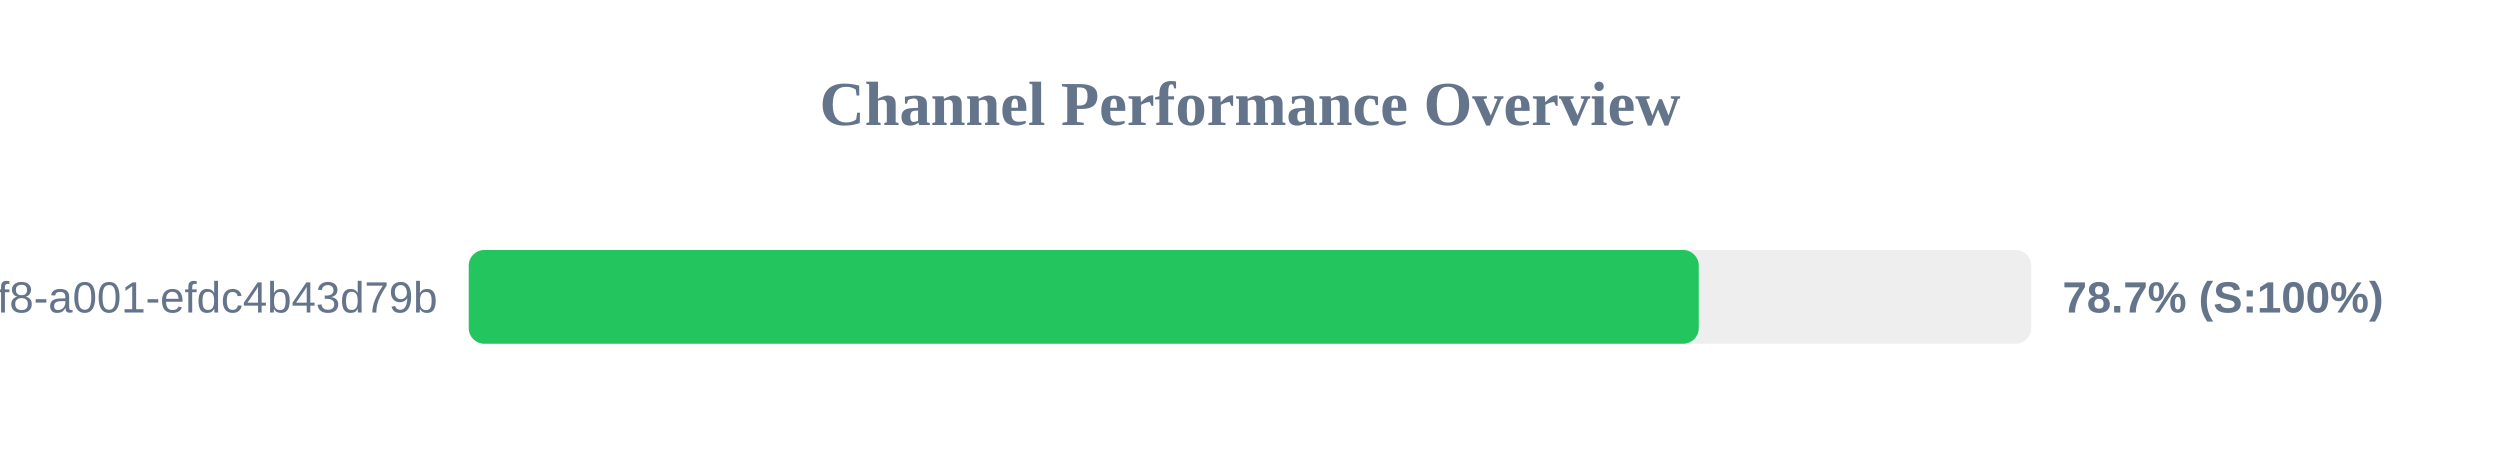
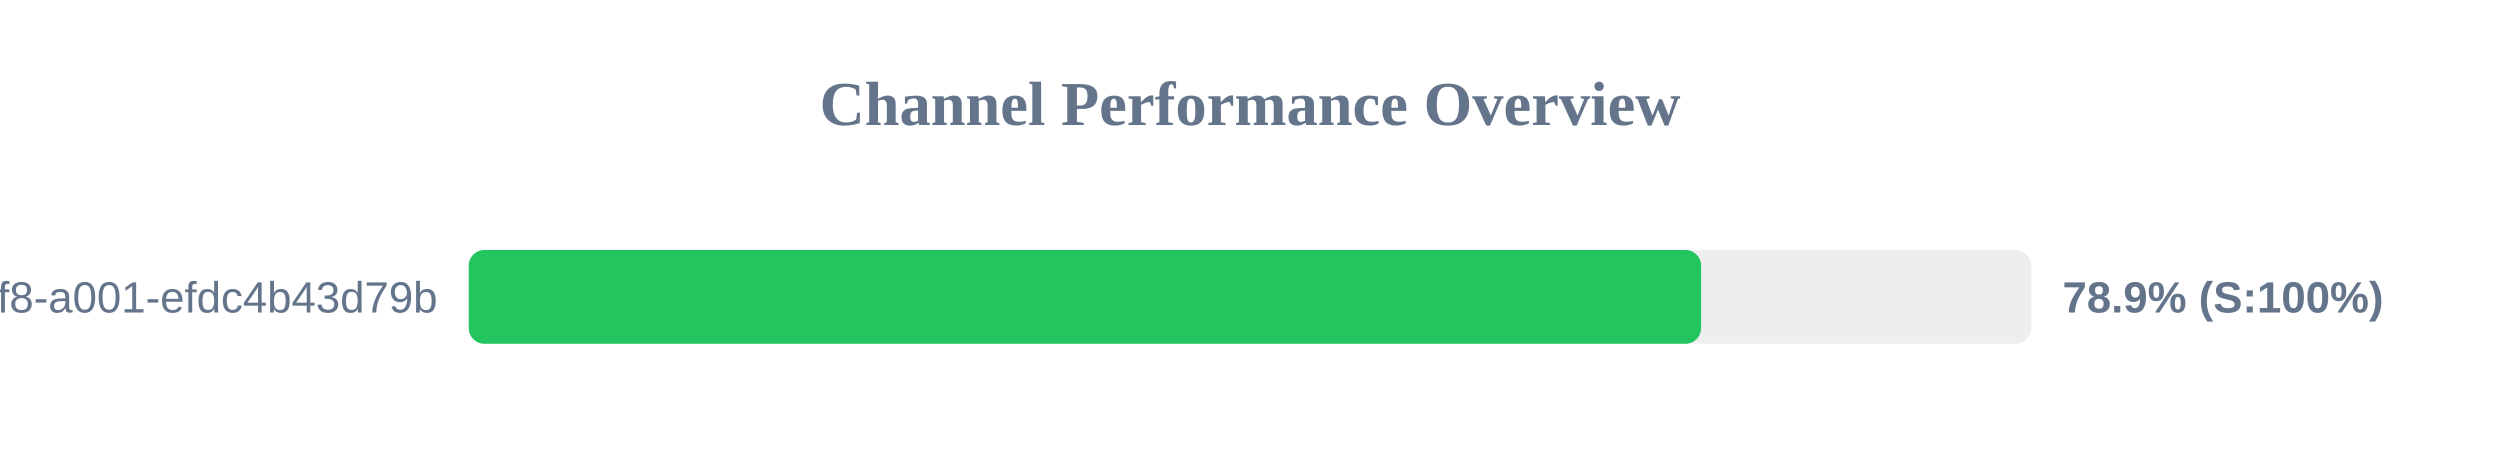
<svg xmlns="http://www.w3.org/2000/svg" width="800" height="150" version="1.1">
  <style>
        .row { font: 14px Arial; fill: #64748b; }
        .score { font: bold 14px Arial; fill: #64748b; }
    </style>
  <text x="400" y="40" text-anchor="middle" font-size="20px" font-weight="bold" fill="#64748b">Channel Performance Overview</text>
  <rect x="150" y="80" width="500" height="30" fill="#eee" rx="5" />
-   <rect x="150" y="80" width="393.6" height="30" fill="#22c55e" rx="5" />
+   <rect x="150" y="80" width="394.35" height="30" fill="#22c55e" rx="5" />
  <text x="140" y="100" text-anchor="end" class="row">?uuid=1fdb6b30-5371-4ff8-a001-efdc4b43d79b</text>
-   <text x="660" y="100" text-anchor="start" class="score">78.7% (S:100%)</text>
+   <text x="660" y="100" text-anchor="start" class="score">78.9% (S:100%)</text>
</svg>
